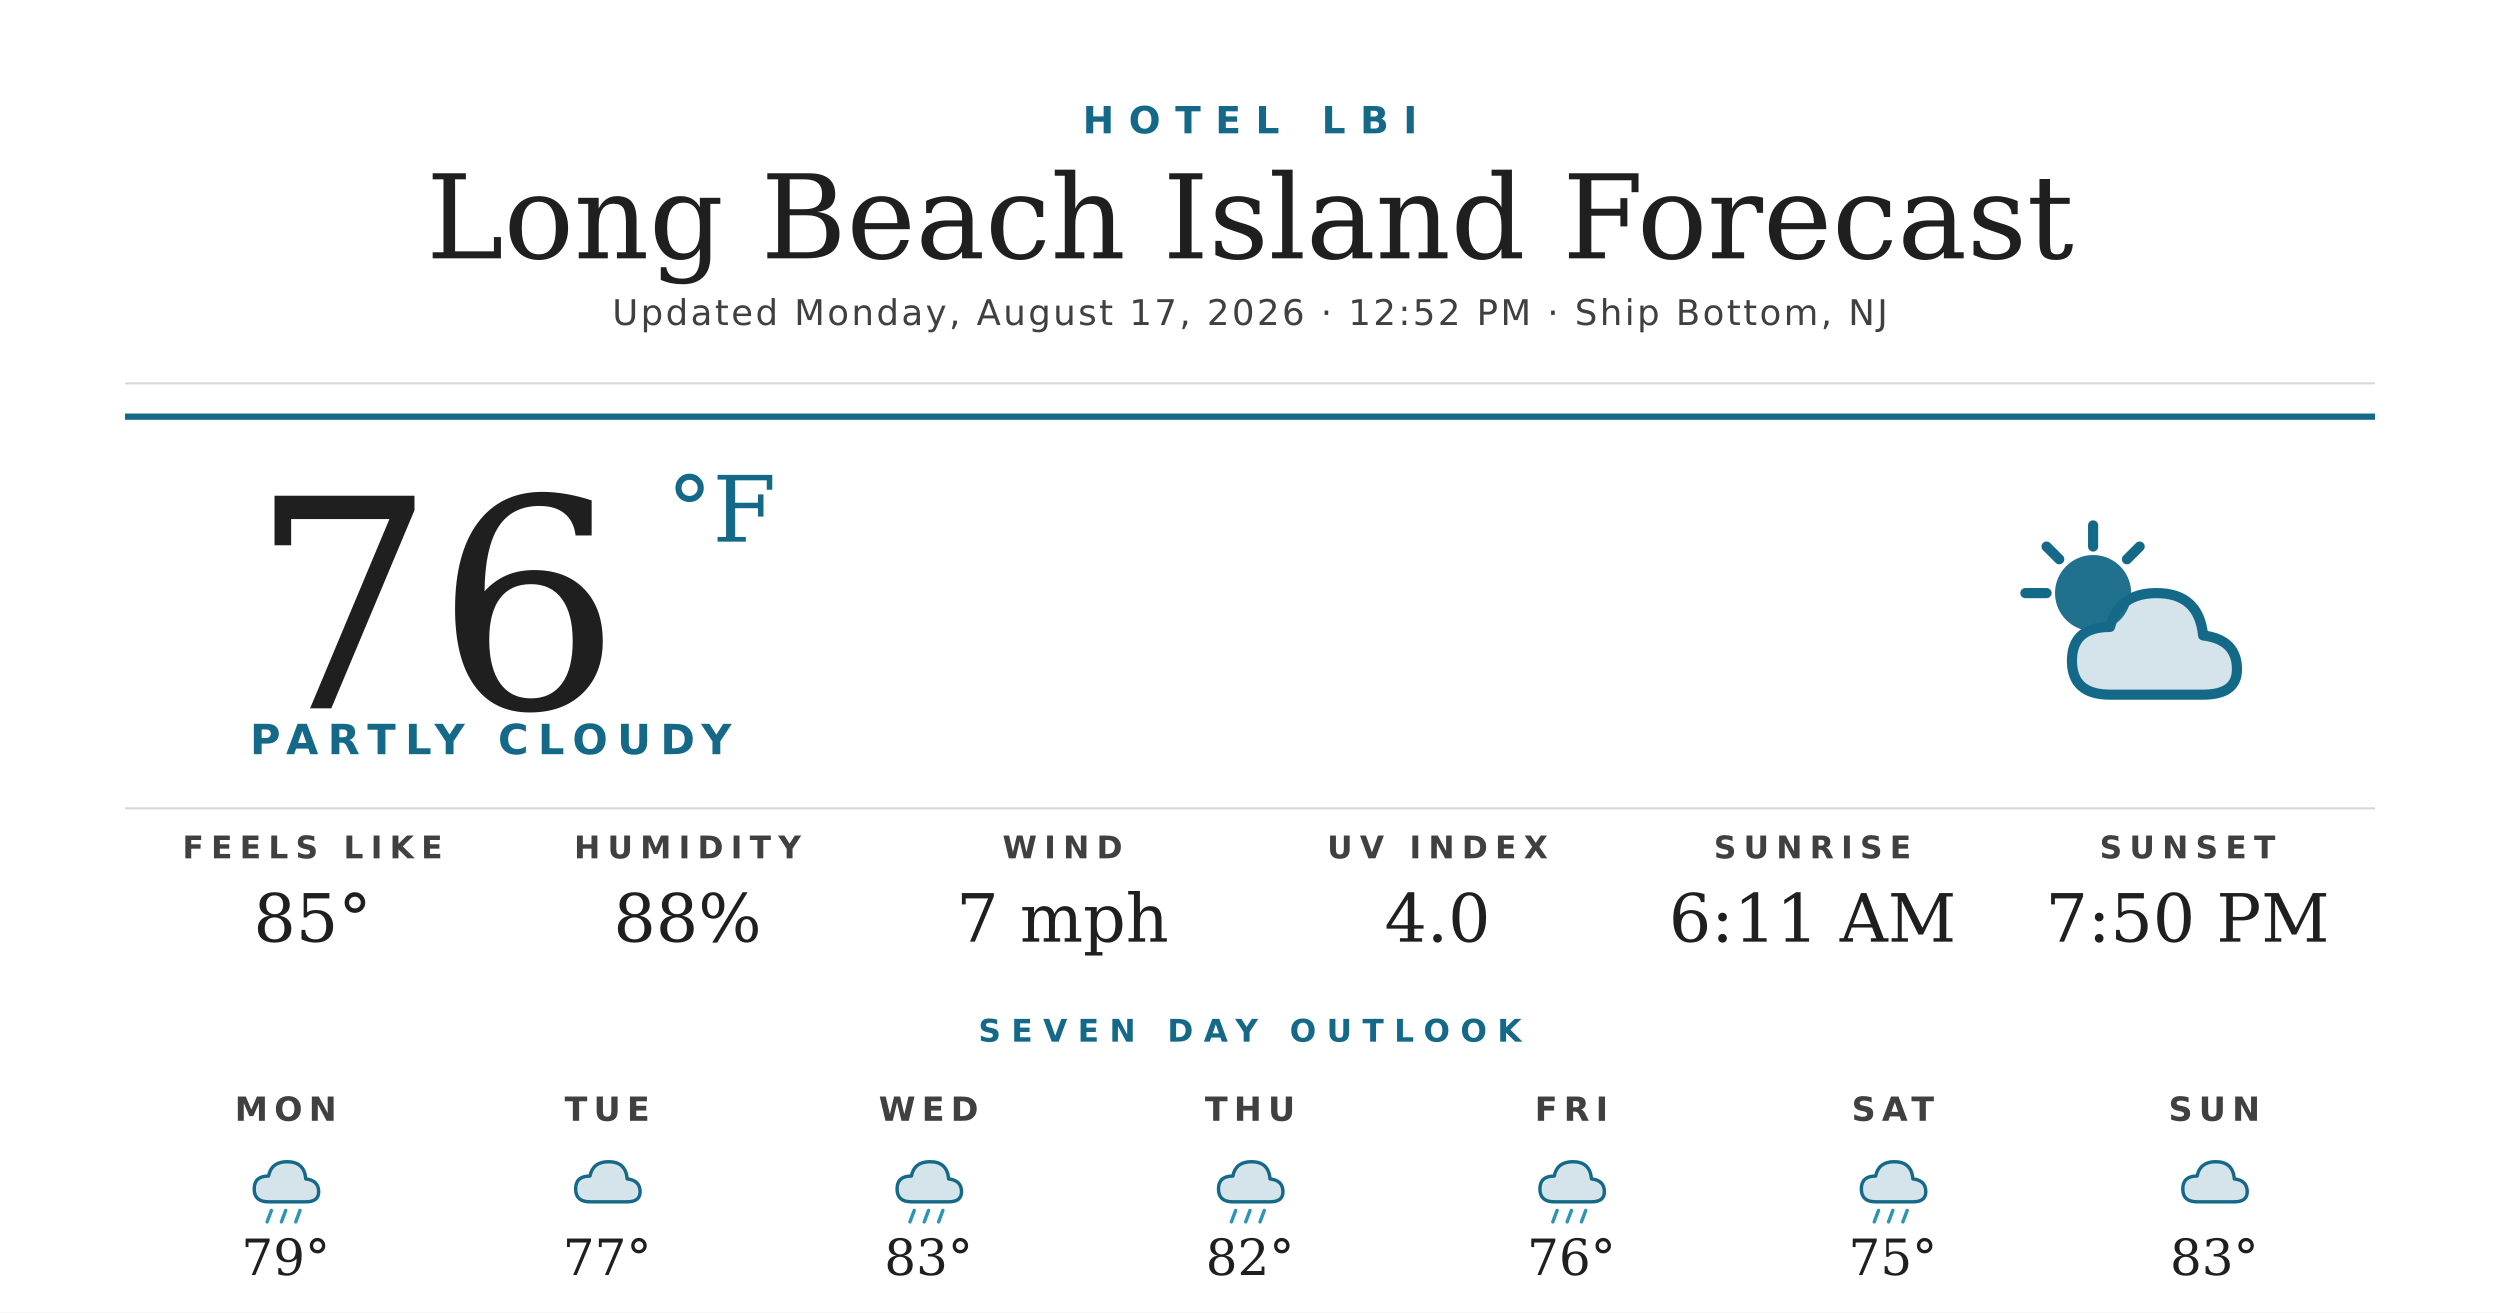
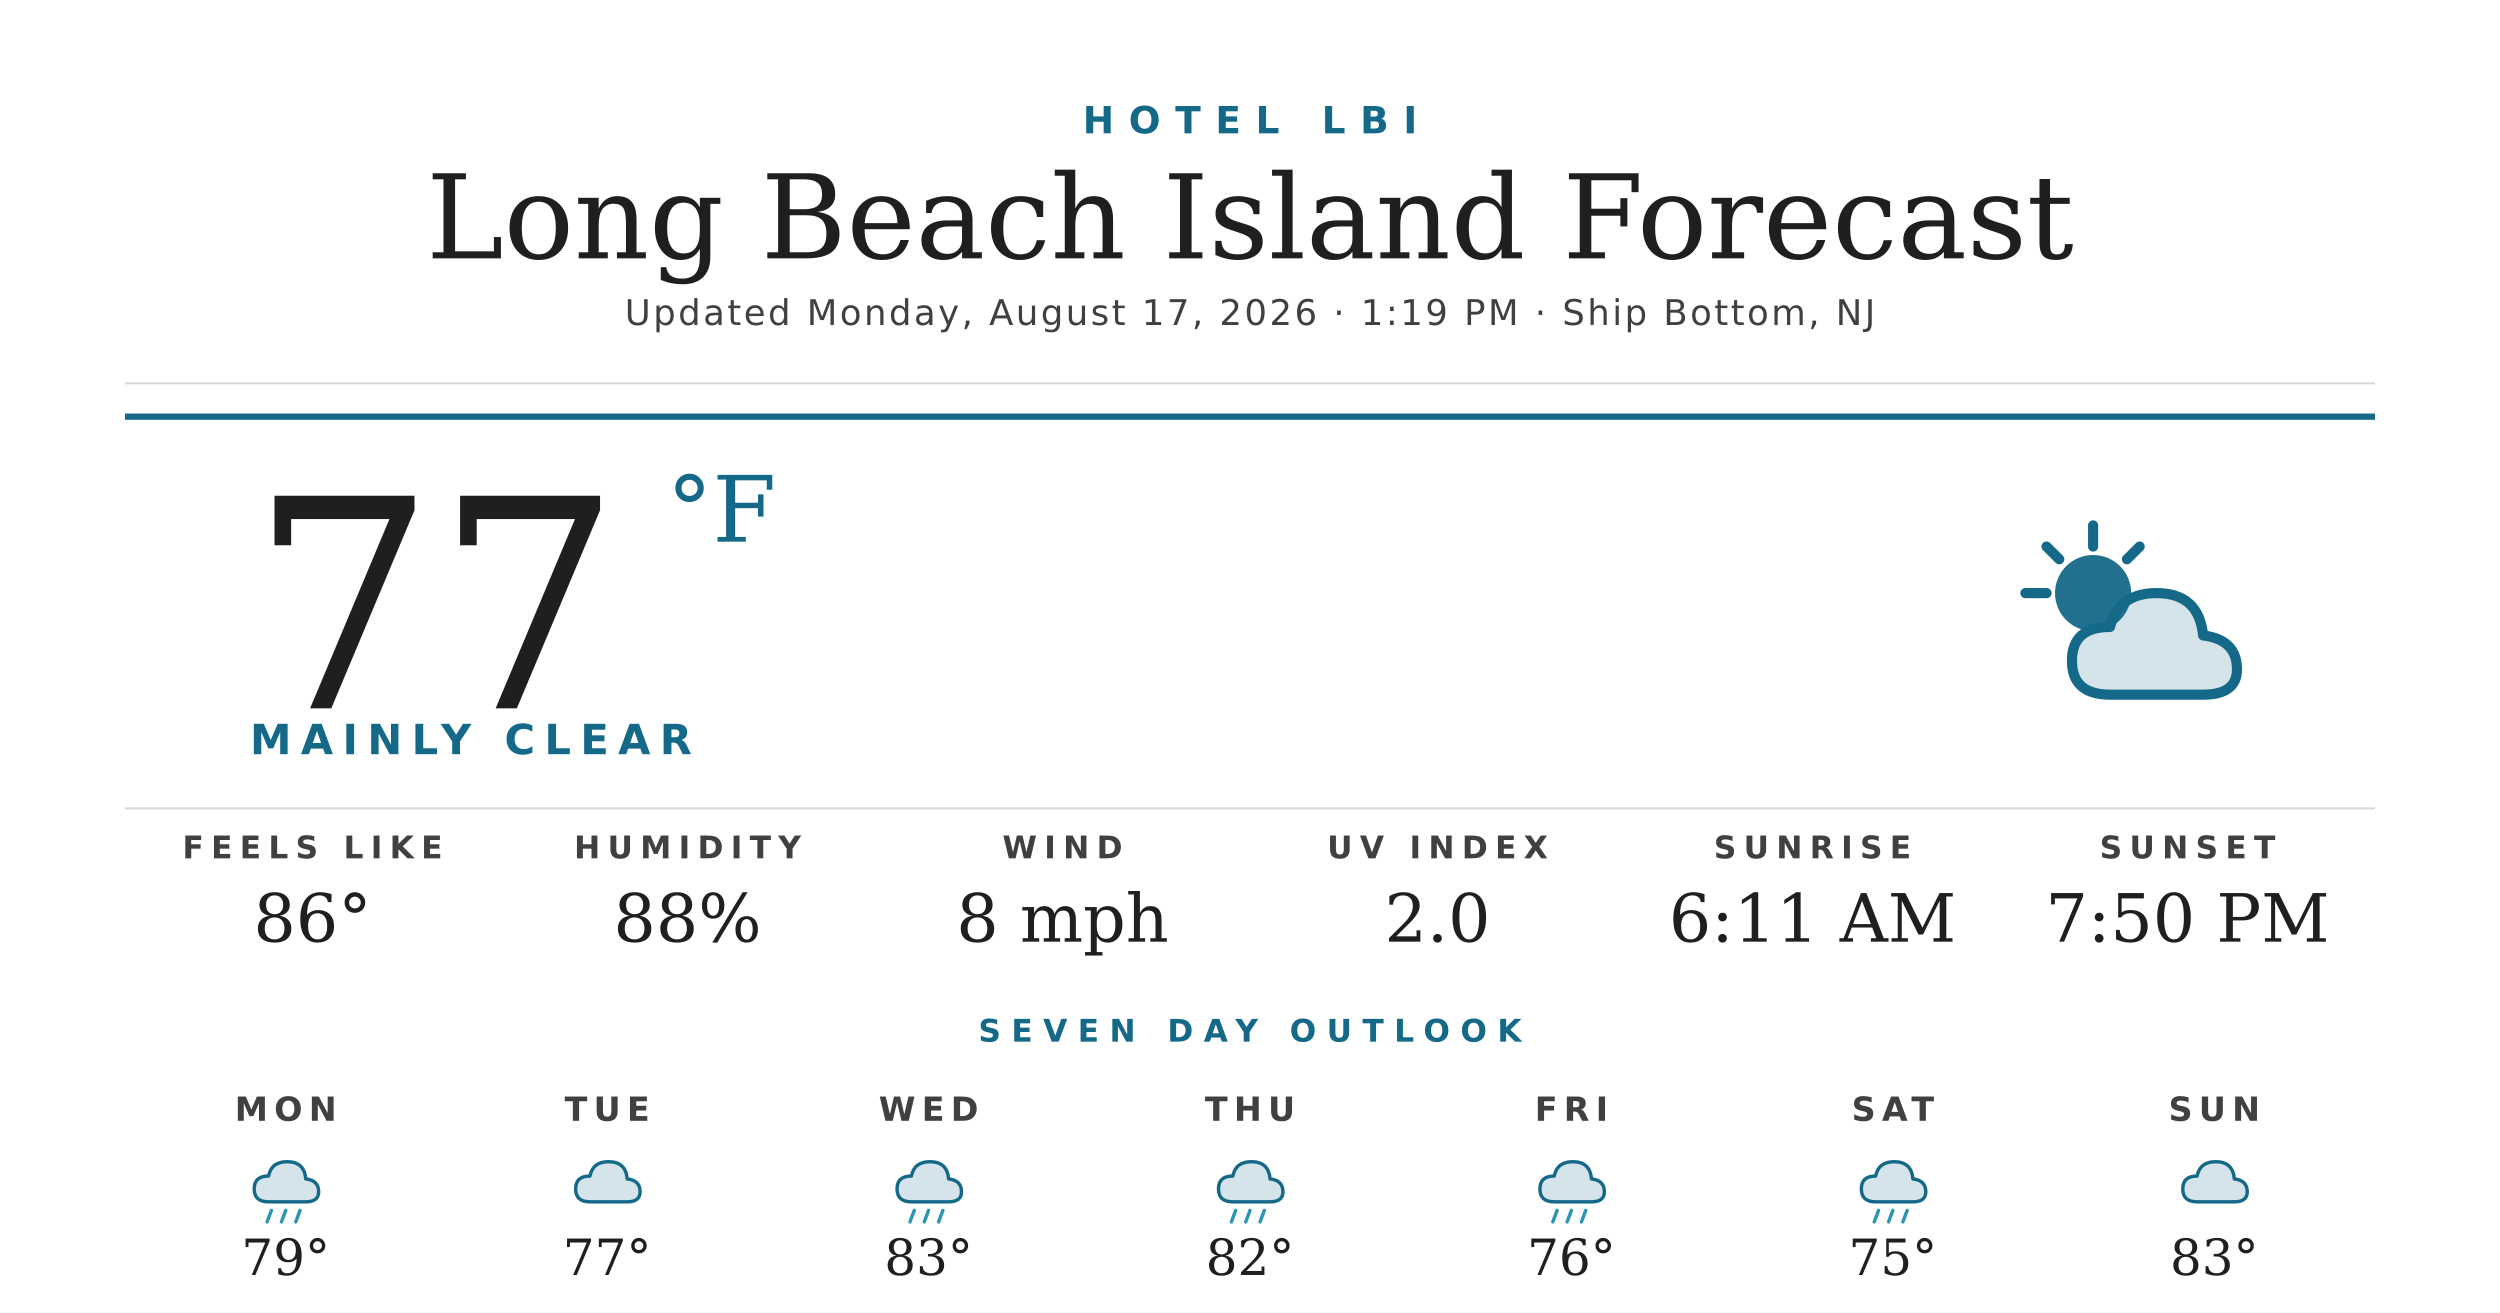
<svg xmlns="http://www.w3.org/2000/svg" width="1200" height="630" viewBox="0 0 1200 630">
  <rect width="1200" height="630" fill="#ffffff" />
  <text x="600" y="64" text-anchor="middle" font-family="'Montserrat Bold', 'Montserrat', 'DejaVu Sans', Helvetica, Arial, sans-serif" font-size="18" font-weight="700" fill="#156988" letter-spacing="7">HOTEL LBI</text>
  <text x="600" y="124" text-anchor="middle" font-family="'Prata', 'DejaVu Serif', Georgia, serif" font-size="56" fill="#1f1f1f">Long Beach Island Forecast</text>
-   <text x="600" y="156" text-anchor="middle" font-family="'Montserrat', 'DejaVu Sans', Helvetica, Arial, sans-serif" font-size="17" font-weight="500" fill="#404040" letter-spacing="1.2">Updated Monday, August 17, 2026 · 12:52 PM · Ship Bottom, NJ</text>
+   <text x="600" y="156" text-anchor="middle" font-family="'Montserrat', 'DejaVu Sans', Helvetica, Arial, sans-serif" font-size="17" font-weight="500" fill="#404040" letter-spacing="1.2">Updated Monday, August 17, 2026 · 1:19 PM · Ship Bottom, NJ</text>
  <line x1="60" y1="184" x2="1140" y2="184" stroke="#d8d8d8" stroke-width="1" />
  <line x1="60" y1="200" x2="1140" y2="200" stroke="#156988" stroke-width="3" />
-   <text x="120" y="340" font-family="'Prata', 'DejaVu Serif', Georgia, serif" font-size="140" fill="#1f1f1f">76</text>
+   <text x="120" y="340" font-family="'Prata', 'DejaVu Serif', Georgia, serif" font-size="140" fill="#1f1f1f">77</text>
  <text x="320" y="260" font-family="'Prata', 'DejaVu Serif', Georgia, serif" font-size="44" fill="#156988">°F</text>
-   <text x="120" y="362" font-family="'Montserrat Bold', 'Montserrat', 'DejaVu Sans', Helvetica, Arial, sans-serif" font-size="20" font-weight="700" fill="#156988" letter-spacing="4.5">PARTLY CLOUDY</text>
+   <text x="120" y="362" font-family="'Montserrat Bold', 'Montserrat', 'DejaVu Sans', Helvetica, Arial, sans-serif" font-size="20" font-weight="700" fill="#156988" letter-spacing="4.5">MAINLY CLEAR</text>
  <g transform="translate(960,240) scale(2.03125)">
    <circle cx="22" cy="22" r="9" fill="#156988" opacity="0.95" />
    <g stroke="#156988" stroke-width="2.4" stroke-linecap="round">
      <line x1="22" y1="6" x2="22" y2="11" />
      <line x1="6" y1="22" x2="11" y2="22" />
      <line x1="11" y1="11" x2="14" y2="14" />
      <line x1="33" y1="11" x2="30" y2="14" />
    </g>
    <path d="M26 46 Q17 46 17 38 Q17 30 26 30 Q28 22 37 22 Q47 22 48 32 Q56 33 56 40 Q56 46 48 46 Z" fill="#156988" opacity="0.18" />
    <path d="M26 46 Q17 46 17 38 Q17 30 26 30 Q28 22 37 22 Q47 22 48 32 Q56 33 56 40 Q56 46 48 46 Z" fill="none" stroke="#156988" stroke-width="2.4" stroke-linejoin="round" />
  </g>
  <line x1="60" y1="388" x2="1140" y2="388" stroke="#d8d8d8" stroke-width="1" />
  <text x="150" y="412" text-anchor="middle" font-family="'Montserrat Bold', 'Montserrat', 'DejaVu Sans', Helvetica, Arial, sans-serif" font-size="15" font-weight="700" fill="#404040" letter-spacing="3.5">FEELS LIKE</text>
-   <text x="150" y="452" text-anchor="middle" font-family="'Prata', 'DejaVu Serif', Georgia, serif" font-size="32" fill="#1f1f1f">85°</text>
+   <text x="150" y="452" text-anchor="middle" font-family="'Prata', 'DejaVu Serif', Georgia, serif" font-size="32" fill="#1f1f1f">86°</text>
  <text x="330" y="412" text-anchor="middle" font-family="'Montserrat Bold', 'Montserrat', 'DejaVu Sans', Helvetica, Arial, sans-serif" font-size="15" font-weight="700" fill="#404040" letter-spacing="3.5">HUMIDITY</text>
  <text x="330" y="452" text-anchor="middle" font-family="'Prata', 'DejaVu Serif', Georgia, serif" font-size="32" fill="#1f1f1f">88%</text>
  <text x="510" y="412" text-anchor="middle" font-family="'Montserrat Bold', 'Montserrat', 'DejaVu Sans', Helvetica, Arial, sans-serif" font-size="15" font-weight="700" fill="#404040" letter-spacing="3.5">WIND</text>
-   <text x="510" y="452" text-anchor="middle" font-family="'Prata', 'DejaVu Serif', Georgia, serif" font-size="32" fill="#1f1f1f">7 mph</text>
+   <text x="510" y="452" text-anchor="middle" font-family="'Prata', 'DejaVu Serif', Georgia, serif" font-size="32" fill="#1f1f1f">8 mph</text>
  <text x="690" y="412" text-anchor="middle" font-family="'Montserrat Bold', 'Montserrat', 'DejaVu Sans', Helvetica, Arial, sans-serif" font-size="15" font-weight="700" fill="#404040" letter-spacing="3.5">UV INDEX</text>
-   <text x="690" y="452" text-anchor="middle" font-family="'Prata', 'DejaVu Serif', Georgia, serif" font-size="32" fill="#1f1f1f">4.0</text>
+   <text x="690" y="452" text-anchor="middle" font-family="'Prata', 'DejaVu Serif', Georgia, serif" font-size="32" fill="#1f1f1f">2.0</text>
  <text x="870" y="412" text-anchor="middle" font-family="'Montserrat Bold', 'Montserrat', 'DejaVu Sans', Helvetica, Arial, sans-serif" font-size="15" font-weight="700" fill="#404040" letter-spacing="3.5">SUNRISE</text>
  <text x="870" y="452" text-anchor="middle" font-family="'Prata', 'DejaVu Serif', Georgia, serif" font-size="32" fill="#1f1f1f">6:11 AM</text>
  <text x="1050" y="412" text-anchor="middle" font-family="'Montserrat Bold', 'Montserrat', 'DejaVu Sans', Helvetica, Arial, sans-serif" font-size="15" font-weight="700" fill="#404040" letter-spacing="3.5">SUNSET</text>
  <text x="1050" y="452" text-anchor="middle" font-family="'Prata', 'DejaVu Serif', Georgia, serif" font-size="32" fill="#1f1f1f">7:50 PM</text>
  <text x="600" y="500" text-anchor="middle" font-family="'Montserrat Bold', 'Montserrat', 'DejaVu Sans', Helvetica, Arial, sans-serif" font-size="15" font-weight="700" fill="#156988" letter-spacing="5">SEVEN DAY OUTLOOK</text>
  <text x="137.143" y="538" text-anchor="middle" font-family="'Montserrat Bold', 'Montserrat', 'DejaVu Sans', Helvetica, Arial, sans-serif" font-size="16" font-weight="700" fill="#404040" letter-spacing="3">MON</text>
  <g transform="translate(115.1429,548) scale(0.6875)">
    <path d="M20 42 Q10 42 10 33 Q10 24 20 24 Q22 14 33 14 Q45 14 46 26 Q55 27 55 35 Q55 42 46 42 Z" fill="#156988" opacity="0.18" />
    <path d="M20 42 Q10 42 10 33 Q10 24 20 24 Q22 14 33 14 Q45 14 46 26 Q55 27 55 35 Q55 42 46 42 Z" fill="none" stroke="#156988" stroke-width="2.4" stroke-linejoin="round" />
    <g stroke="#2C95B3" stroke-width="2.4" stroke-linecap="round">
      <line x1="22" y1="48" x2="19" y2="56" />
      <line x1="32" y1="48" x2="29" y2="56" />
      <line x1="42" y1="48" x2="39" y2="56" />
    </g>
  </g>
  <text x="137.143" y="612" text-anchor="middle" font-family="'Prata', 'DejaVu Serif', Georgia, serif" font-size="24" fill="#1f1f1f">79°</text>
  <text x="291.429" y="538" text-anchor="middle" font-family="'Montserrat Bold', 'Montserrat', 'DejaVu Sans', Helvetica, Arial, sans-serif" font-size="16" font-weight="700" fill="#404040" letter-spacing="3">TUE</text>
  <g transform="translate(269.4286,548) scale(0.6875)">
    <path d="M20 42 Q10 42 10 33 Q10 24 20 24 Q22 14 33 14 Q45 14 46 26 Q55 27 55 35 Q55 42 46 42 Z" fill="#156988" opacity="0.18" />
    <path d="M20 42 Q10 42 10 33 Q10 24 20 24 Q22 14 33 14 Q45 14 46 26 Q55 27 55 35 Q55 42 46 42 Z" fill="none" stroke="#156988" stroke-width="2.4" stroke-linejoin="round" />
  </g>
  <text x="291.429" y="612" text-anchor="middle" font-family="'Prata', 'DejaVu Serif', Georgia, serif" font-size="24" fill="#1f1f1f">77°</text>
  <text x="445.714" y="538" text-anchor="middle" font-family="'Montserrat Bold', 'Montserrat', 'DejaVu Sans', Helvetica, Arial, sans-serif" font-size="16" font-weight="700" fill="#404040" letter-spacing="3">WED</text>
  <g transform="translate(423.7143,548) scale(0.6875)">
    <path d="M20 42 Q10 42 10 33 Q10 24 20 24 Q22 14 33 14 Q45 14 46 26 Q55 27 55 35 Q55 42 46 42 Z" fill="#156988" opacity="0.18" />
    <path d="M20 42 Q10 42 10 33 Q10 24 20 24 Q22 14 33 14 Q45 14 46 26 Q55 27 55 35 Q55 42 46 42 Z" fill="none" stroke="#156988" stroke-width="2.4" stroke-linejoin="round" />
    <g stroke="#2C95B3" stroke-width="2.4" stroke-linecap="round">
      <line x1="22" y1="48" x2="19" y2="56" />
      <line x1="32" y1="48" x2="29" y2="56" />
      <line x1="42" y1="48" x2="39" y2="56" />
    </g>
  </g>
  <text x="445.714" y="612" text-anchor="middle" font-family="'Prata', 'DejaVu Serif', Georgia, serif" font-size="24" fill="#1f1f1f">83°</text>
  <text x="600" y="538" text-anchor="middle" font-family="'Montserrat Bold', 'Montserrat', 'DejaVu Sans', Helvetica, Arial, sans-serif" font-size="16" font-weight="700" fill="#404040" letter-spacing="3">THU</text>
  <g transform="translate(578,548) scale(0.6875)">
    <path d="M20 42 Q10 42 10 33 Q10 24 20 24 Q22 14 33 14 Q45 14 46 26 Q55 27 55 35 Q55 42 46 42 Z" fill="#156988" opacity="0.18" />
    <path d="M20 42 Q10 42 10 33 Q10 24 20 24 Q22 14 33 14 Q45 14 46 26 Q55 27 55 35 Q55 42 46 42 Z" fill="none" stroke="#156988" stroke-width="2.4" stroke-linejoin="round" />
    <g stroke="#2C95B3" stroke-width="2.4" stroke-linecap="round">
      <line x1="22" y1="48" x2="19" y2="56" />
      <line x1="32" y1="48" x2="29" y2="56" />
      <line x1="42" y1="48" x2="39" y2="56" />
    </g>
  </g>
  <text x="600" y="612" text-anchor="middle" font-family="'Prata', 'DejaVu Serif', Georgia, serif" font-size="24" fill="#1f1f1f">82°</text>
  <text x="754.286" y="538" text-anchor="middle" font-family="'Montserrat Bold', 'Montserrat', 'DejaVu Sans', Helvetica, Arial, sans-serif" font-size="16" font-weight="700" fill="#404040" letter-spacing="3">FRI</text>
  <g transform="translate(732.2857,548) scale(0.6875)">
    <path d="M20 42 Q10 42 10 33 Q10 24 20 24 Q22 14 33 14 Q45 14 46 26 Q55 27 55 35 Q55 42 46 42 Z" fill="#156988" opacity="0.18" />
    <path d="M20 42 Q10 42 10 33 Q10 24 20 24 Q22 14 33 14 Q45 14 46 26 Q55 27 55 35 Q55 42 46 42 Z" fill="none" stroke="#156988" stroke-width="2.4" stroke-linejoin="round" />
    <g stroke="#2C95B3" stroke-width="2.4" stroke-linecap="round">
      <line x1="22" y1="48" x2="19" y2="56" />
      <line x1="32" y1="48" x2="29" y2="56" />
      <line x1="42" y1="48" x2="39" y2="56" />
    </g>
  </g>
  <text x="754.286" y="612" text-anchor="middle" font-family="'Prata', 'DejaVu Serif', Georgia, serif" font-size="24" fill="#1f1f1f">76°</text>
  <text x="908.571" y="538" text-anchor="middle" font-family="'Montserrat Bold', 'Montserrat', 'DejaVu Sans', Helvetica, Arial, sans-serif" font-size="16" font-weight="700" fill="#404040" letter-spacing="3">SAT</text>
  <g transform="translate(886.5714,548) scale(0.6875)">
    <path d="M20 42 Q10 42 10 33 Q10 24 20 24 Q22 14 33 14 Q45 14 46 26 Q55 27 55 35 Q55 42 46 42 Z" fill="#156988" opacity="0.18" />
    <path d="M20 42 Q10 42 10 33 Q10 24 20 24 Q22 14 33 14 Q45 14 46 26 Q55 27 55 35 Q55 42 46 42 Z" fill="none" stroke="#156988" stroke-width="2.4" stroke-linejoin="round" />
    <g stroke="#2C95B3" stroke-width="2.4" stroke-linecap="round">
      <line x1="22" y1="48" x2="19" y2="56" />
      <line x1="32" y1="48" x2="29" y2="56" />
      <line x1="42" y1="48" x2="39" y2="56" />
    </g>
  </g>
  <text x="908.571" y="612" text-anchor="middle" font-family="'Prata', 'DejaVu Serif', Georgia, serif" font-size="24" fill="#1f1f1f">75°</text>
  <text x="1062.857" y="538" text-anchor="middle" font-family="'Montserrat Bold', 'Montserrat', 'DejaVu Sans', Helvetica, Arial, sans-serif" font-size="16" font-weight="700" fill="#404040" letter-spacing="3">SUN</text>
  <g transform="translate(1040.857,548) scale(0.6875)">
    <path d="M20 42 Q10 42 10 33 Q10 24 20 24 Q22 14 33 14 Q45 14 46 26 Q55 27 55 35 Q55 42 46 42 Z" fill="#156988" opacity="0.18" />
    <path d="M20 42 Q10 42 10 33 Q10 24 20 24 Q22 14 33 14 Q45 14 46 26 Q55 27 55 35 Q55 42 46 42 Z" fill="none" stroke="#156988" stroke-width="2.4" stroke-linejoin="round" />
  </g>
  <text x="1062.857" y="612" text-anchor="middle" font-family="'Prata', 'DejaVu Serif', Georgia, serif" font-size="24" fill="#1f1f1f">83°</text>
</svg>
